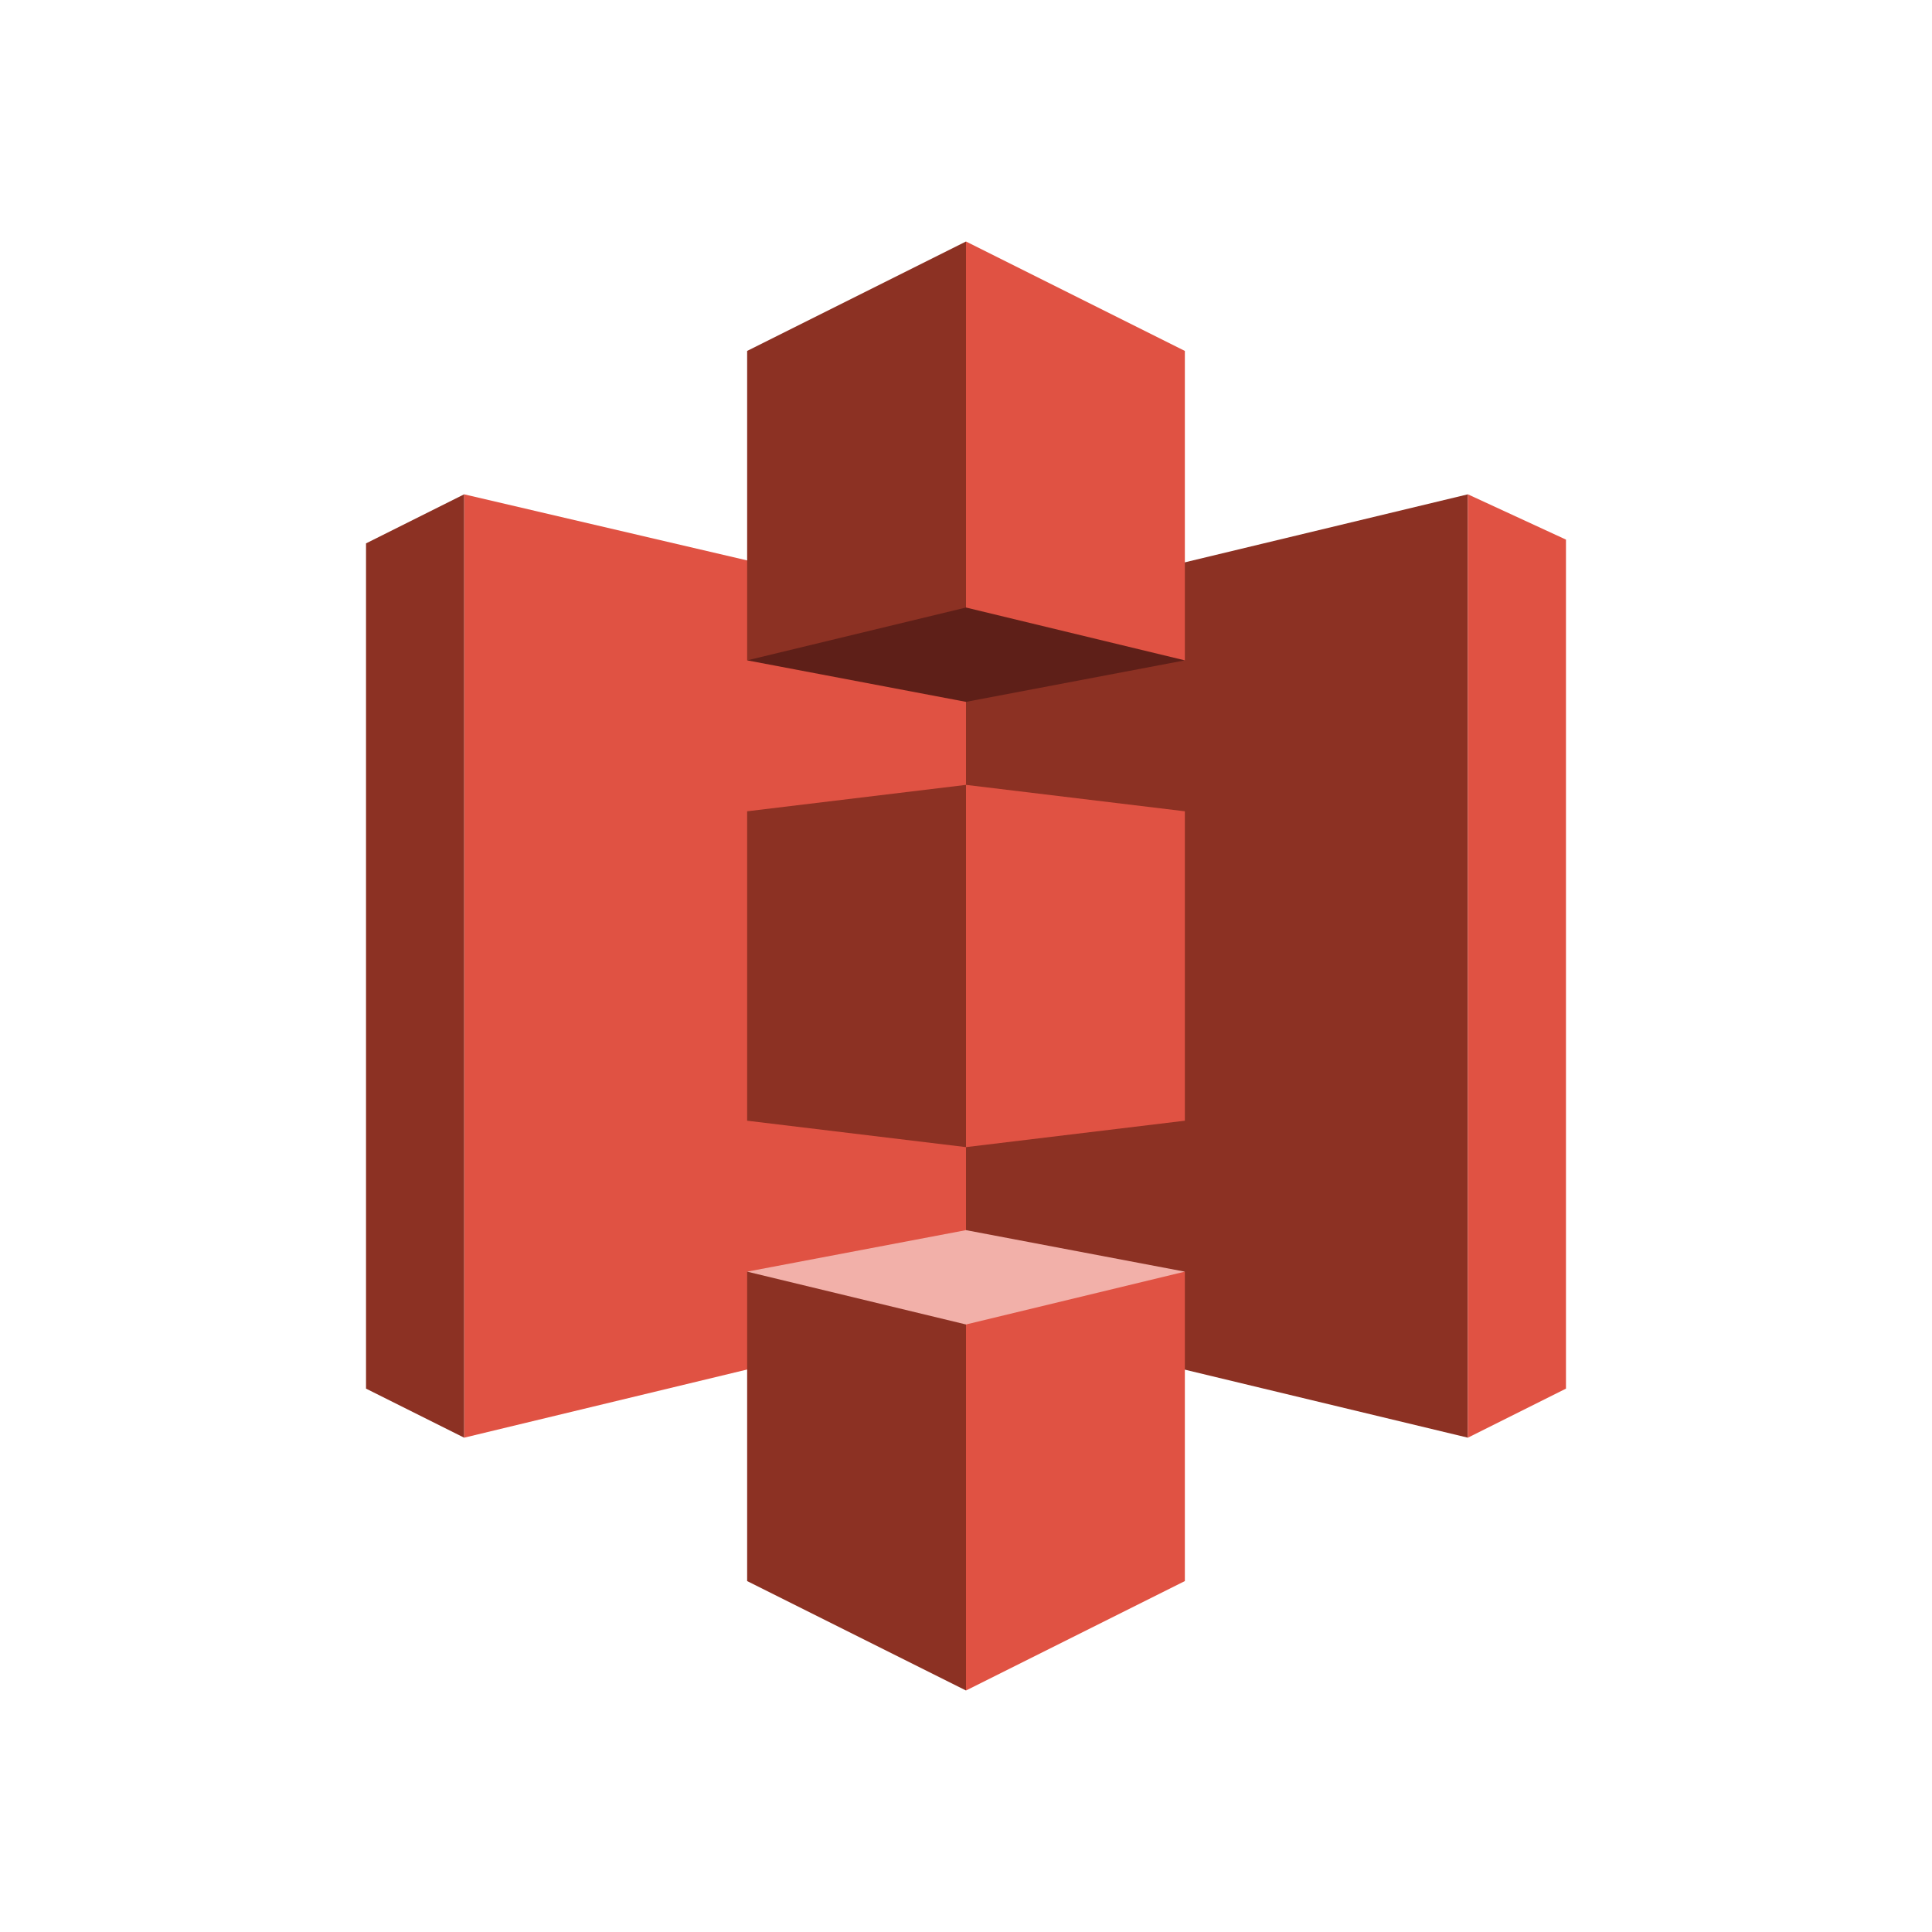
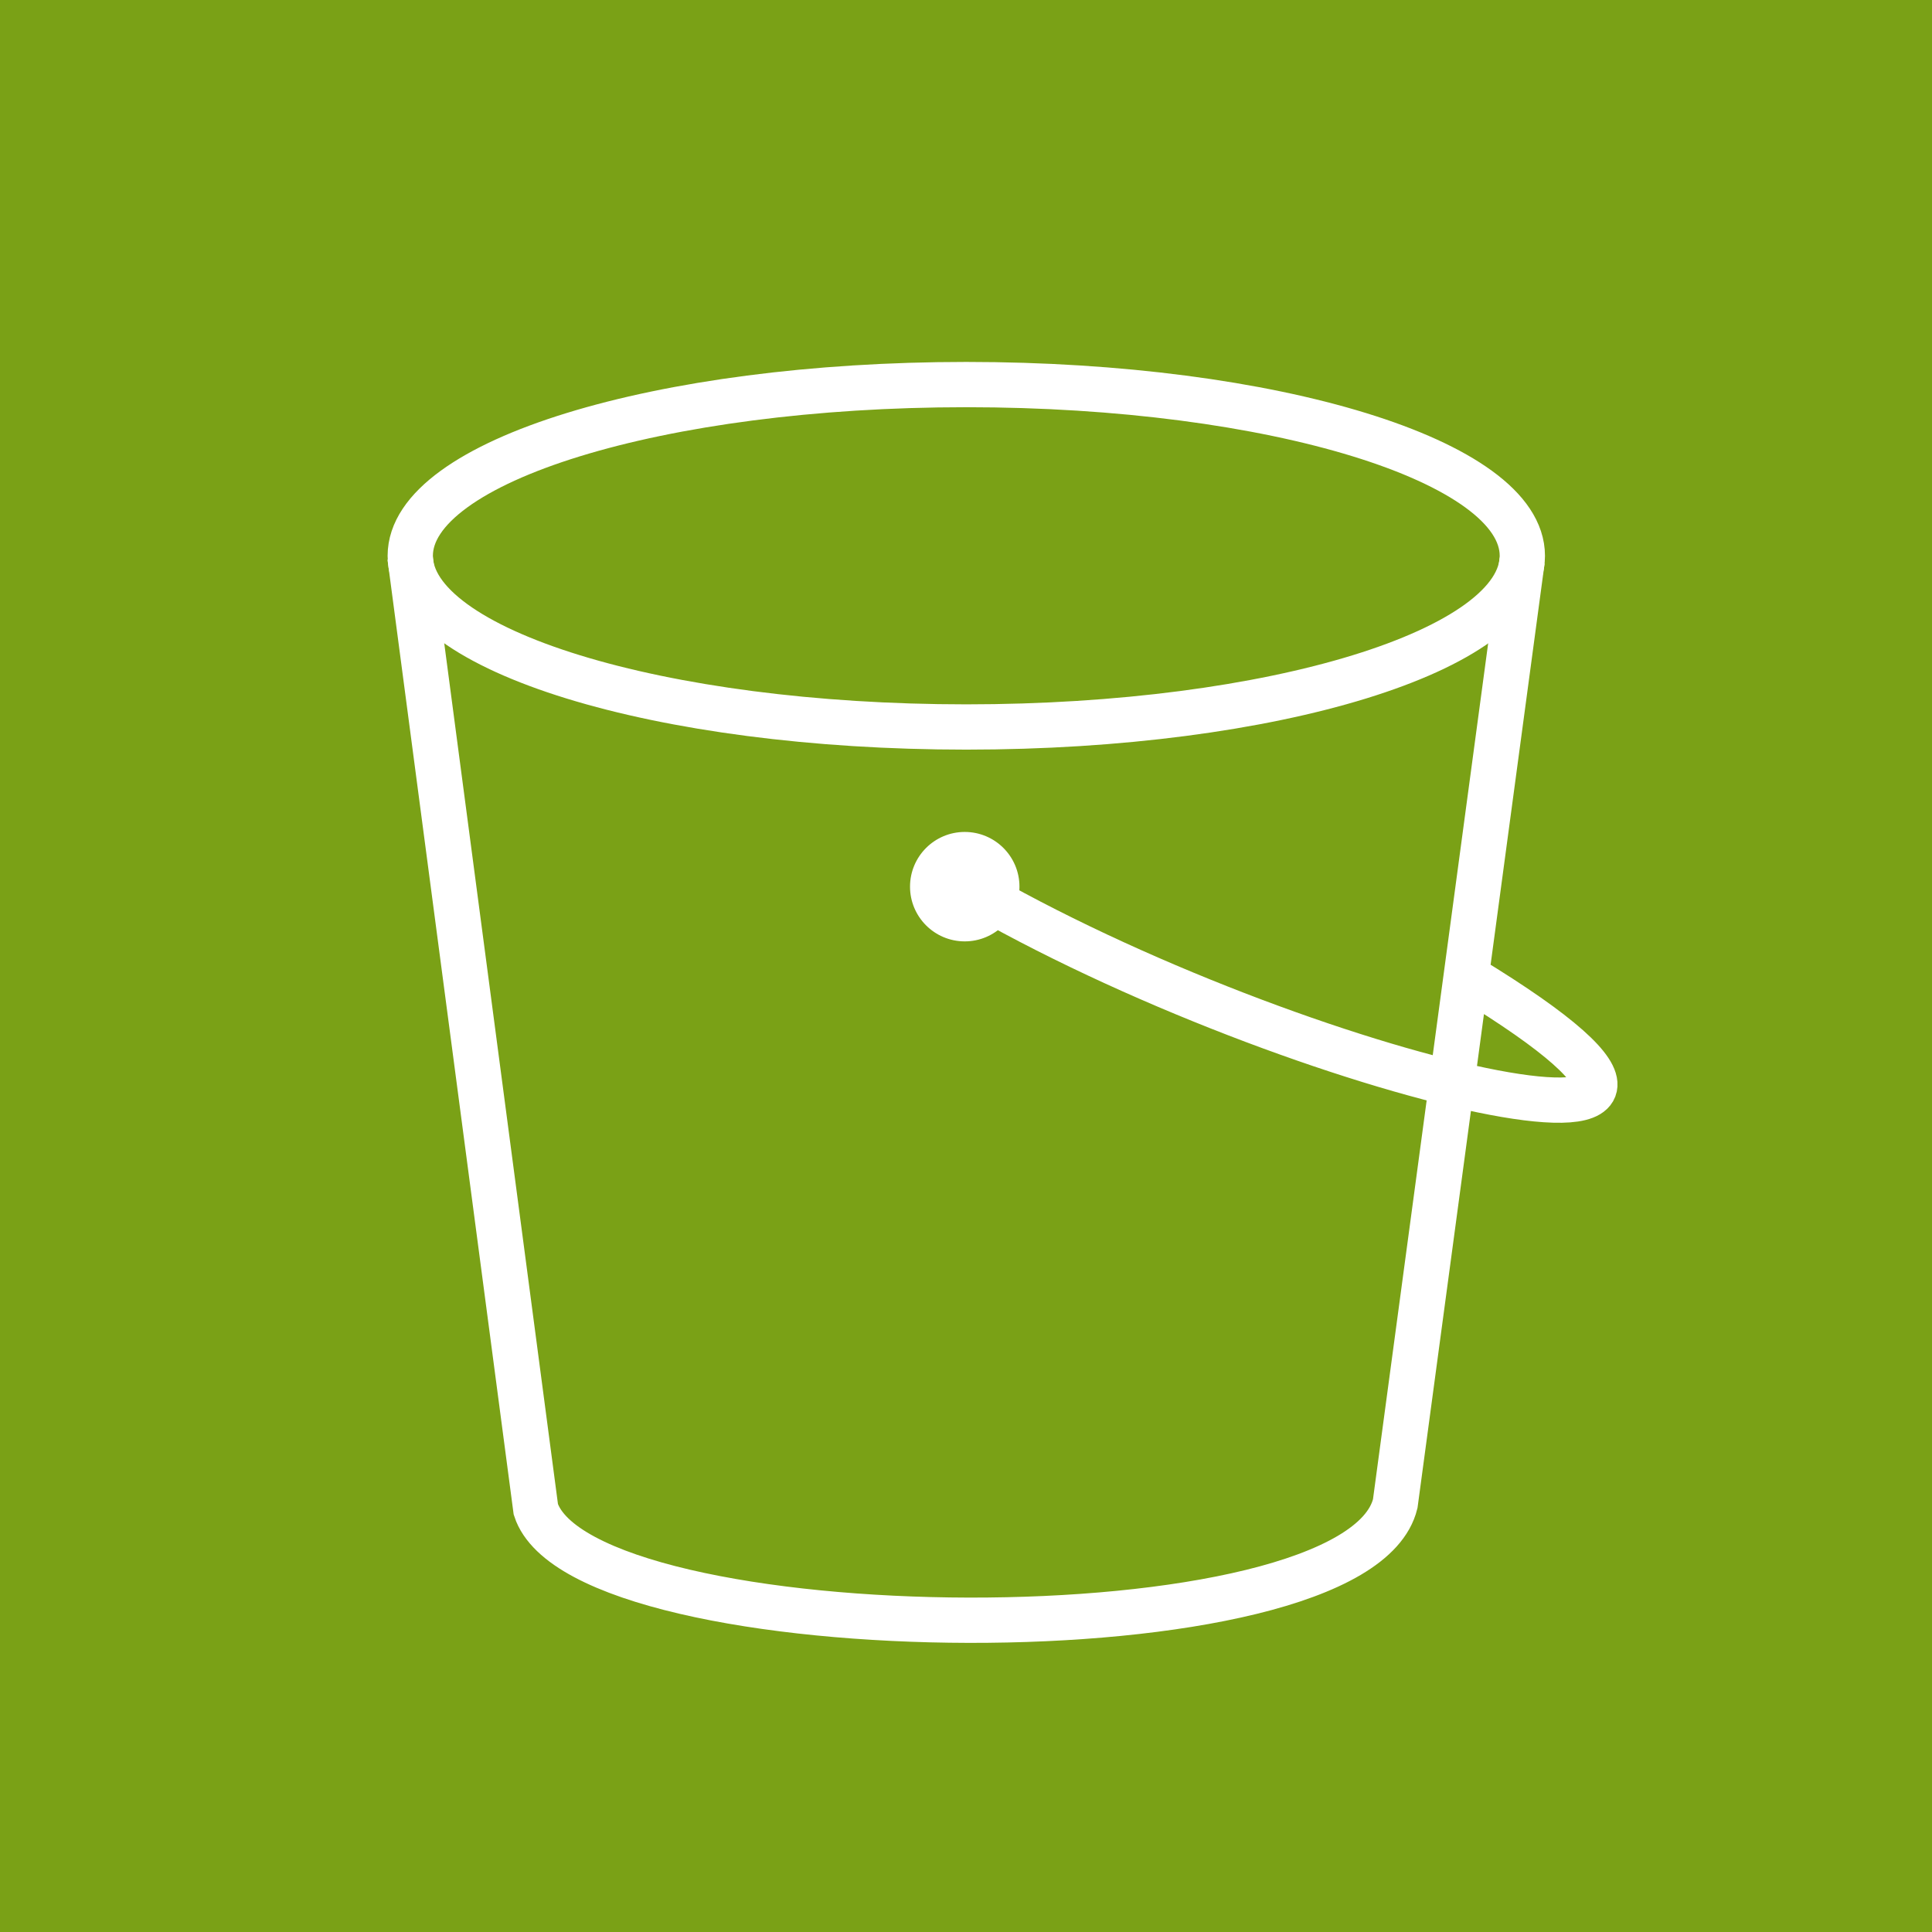
<svg xmlns="http://www.w3.org/2000/svg" aria-label="Amazon Simple Storage Service" role="img" viewBox="0 0 512 512">
-   <path d="m0 0H512V512H0" fill="#fff" />
-   <g fill="#e05243">
-     <path d="m123 131v250l137-33V163" />
-     <path fill="#8c3123" d="m97 144V368l26 13V131m75-38v82h58v33l-58 7v82l58 7v33h-58v82l58 29 4-98 129 31V131l-129 31-4-98" />
-     <path d="m256 448V64l58 29v82h-58v33l58 7v82l-58 7v33h58v82m75-38V131l26 12v225" />
+   <path d="m0 0H512V512H0" fill="#7aa116" />
+   <g style="stroke-width:12px;stroke:#fff;fill:none">
+     <ellipse cx="256.078" cy="147.287" rx="147.356" ry="45.371" />
+     <path d="m 108.647 147.537 l 33.353 252.463 c 12.433 38.205 217.497 40.651 227.755 -1.533 l 33.631 -249.922 M 255.811 234.788 c 87.608 51.308 232.939 84.917 133.189 24.212" />
  </g>
-   <path fill="#5e1f18" d="m314 175-58 11-58-11 58-14" />
-   <path fill="#f2b0a9" d="m314 337-58-11-58 11 58 14" />
+   <circle cx="255.667" cy="234.975" r="14.5" style="fill:#fff;stroke:none" />
</svg>
